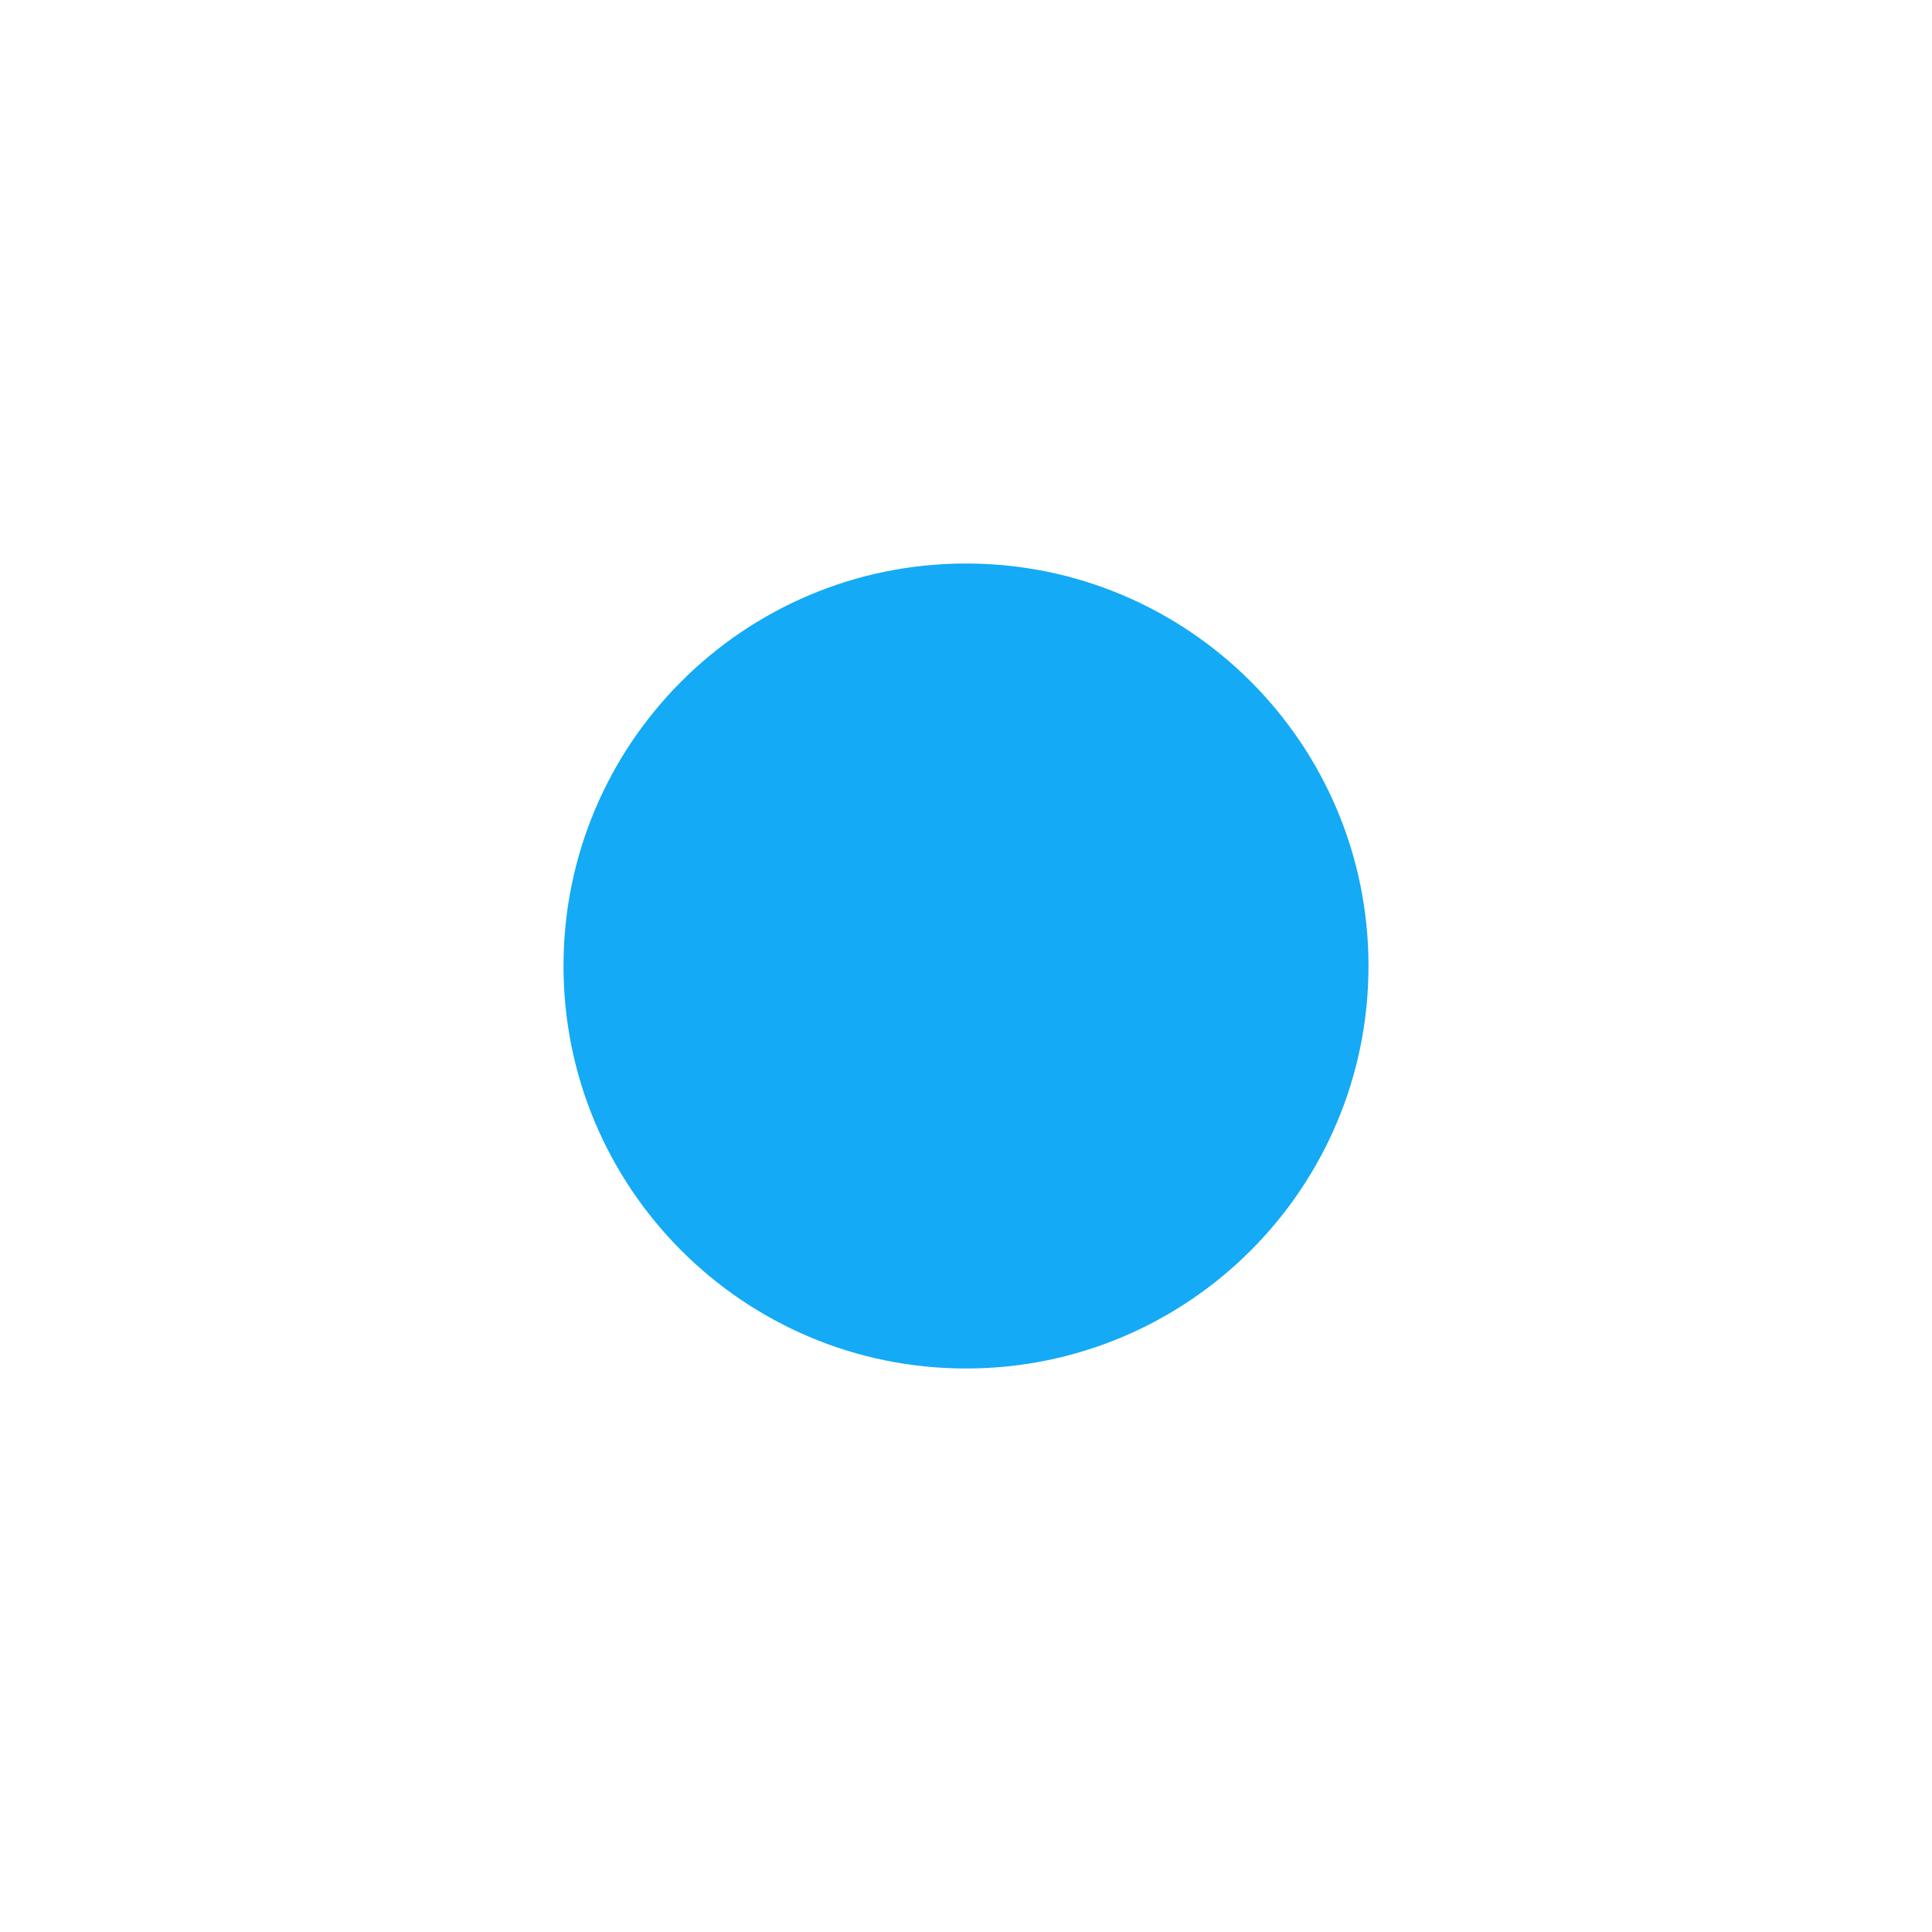
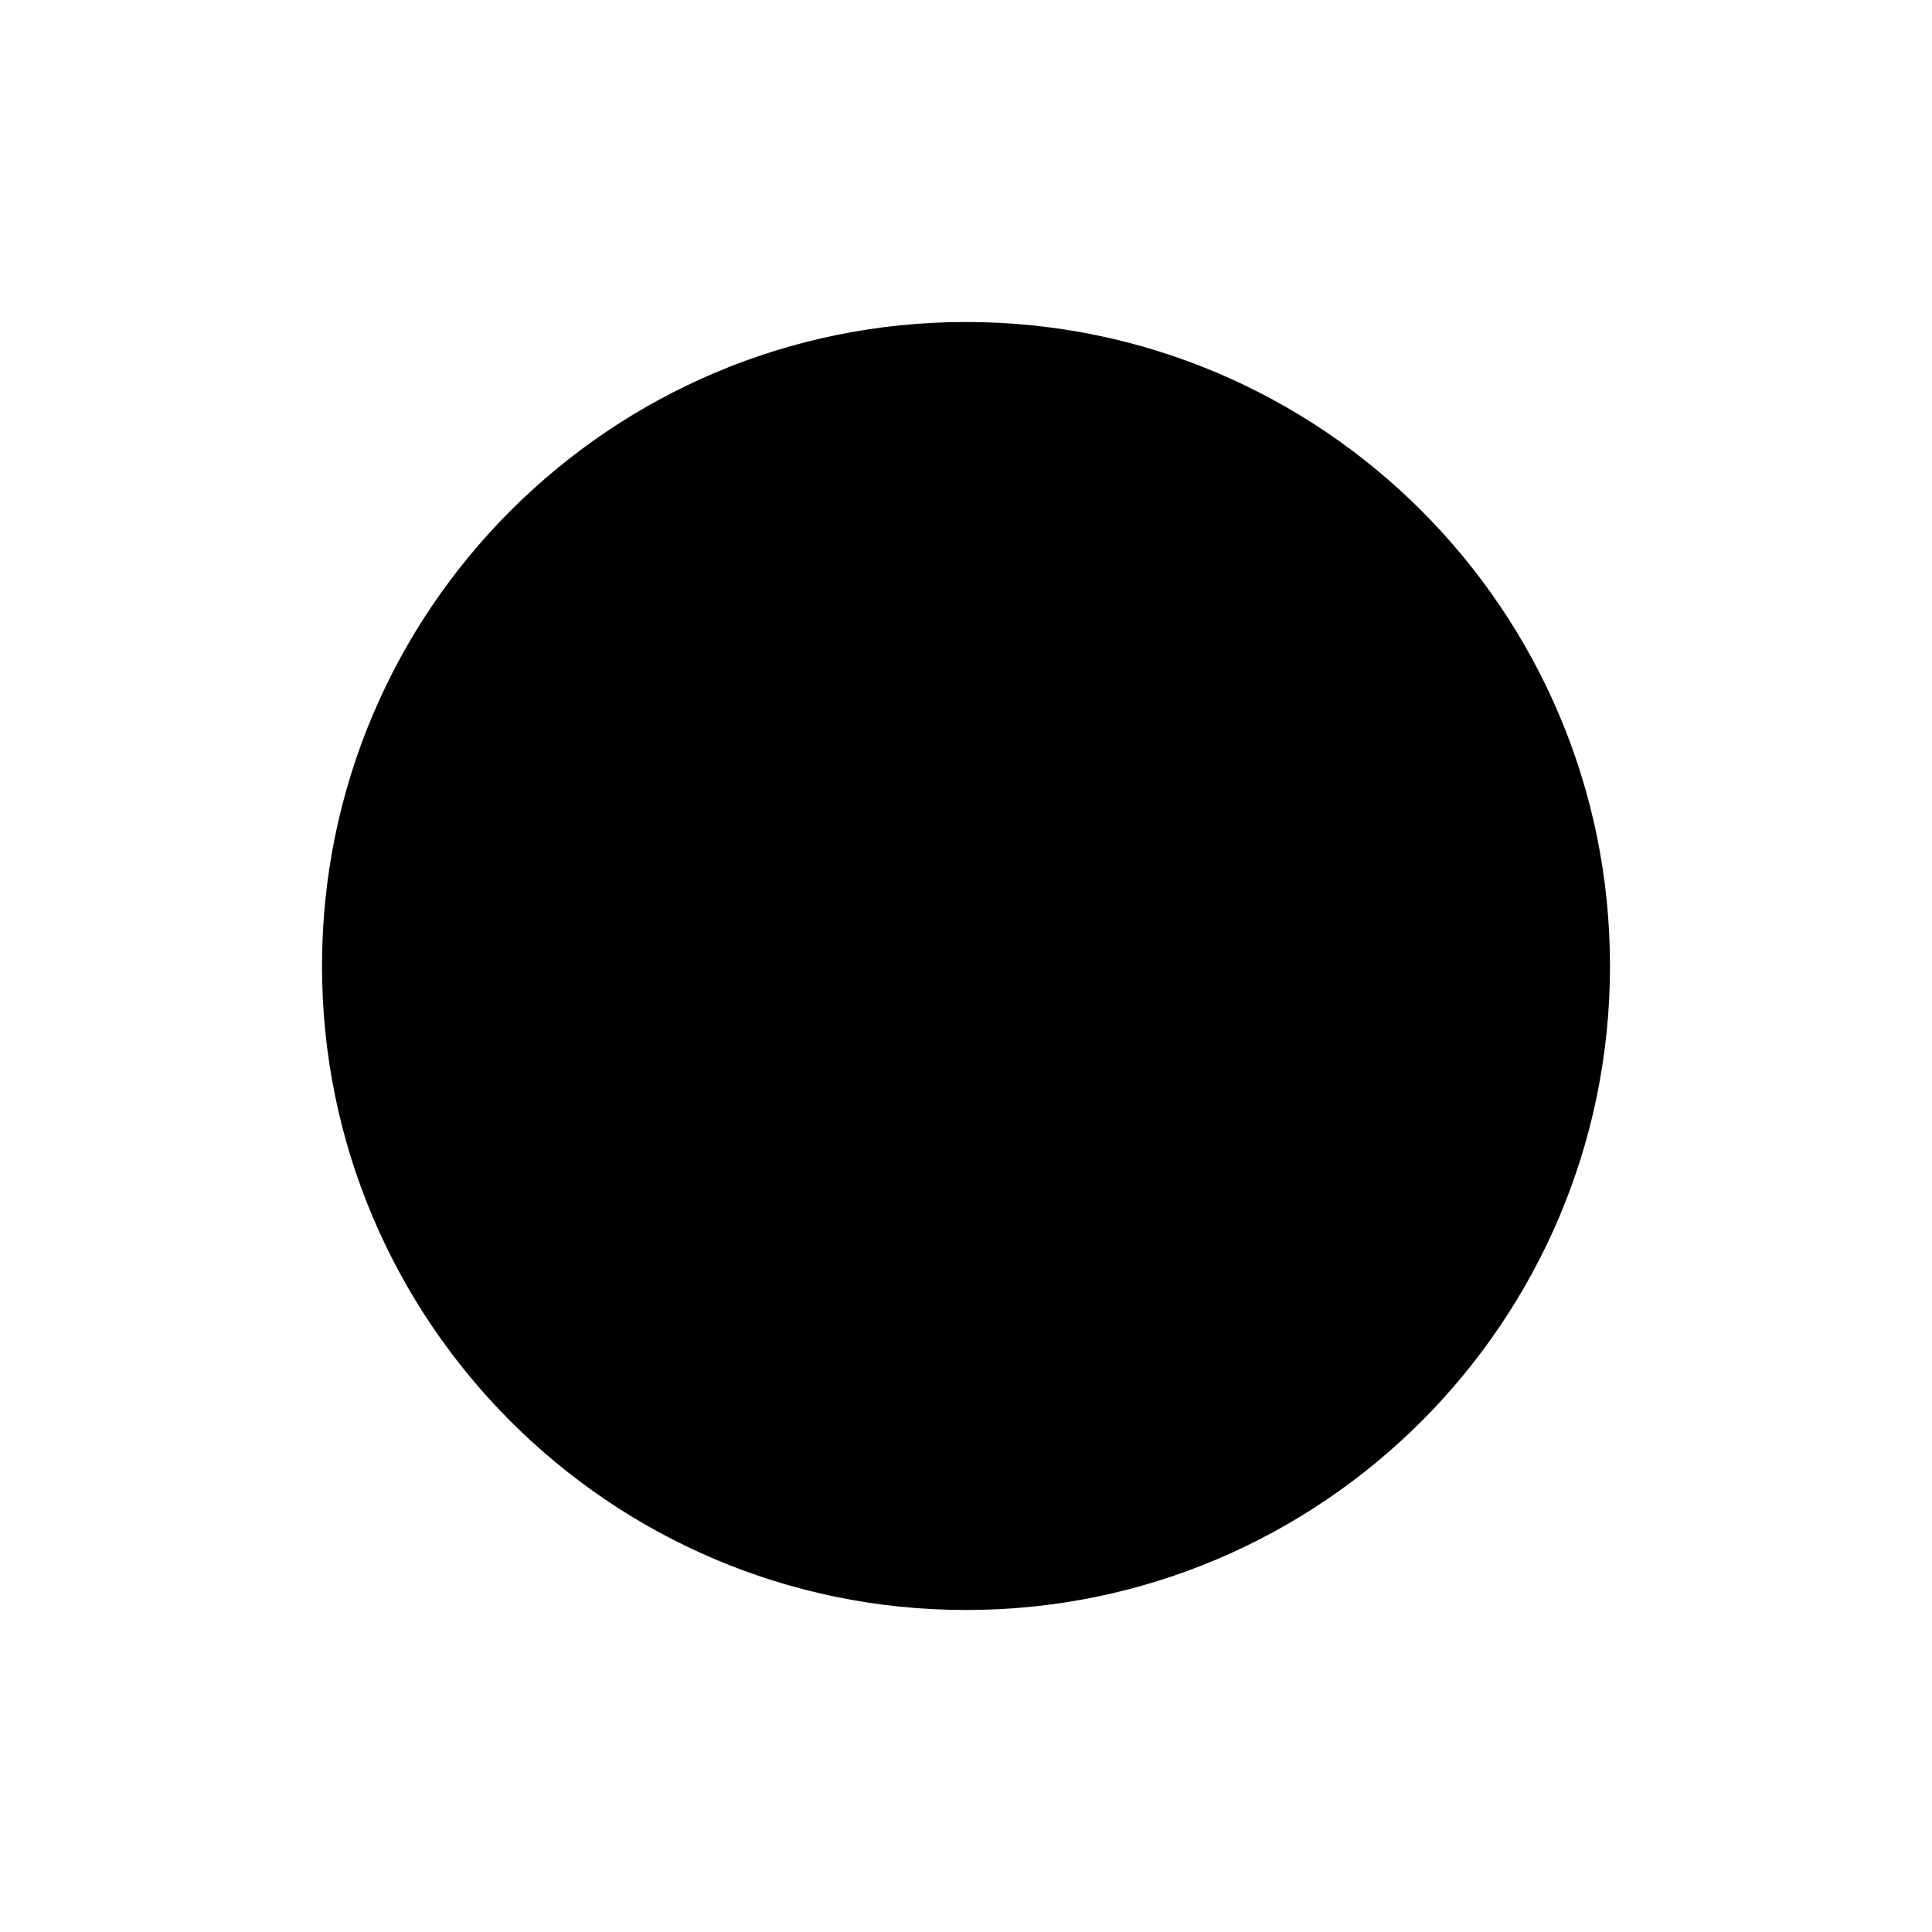
- <svg width="24" height="24" style="color: rgb(20, 170, 245);">
-   <path d="M12 7a5 5 0 1 1 0 10 5 5 0 0 1 0-10z" fill="currentColor" fill-rule="nonzero" />
+ <svg width="12" height="12" viewBox="0 0 12 12">
+   <circle cx="6" cy="6" r="4" fill="currentColor" fill-rule="nonzero" />
</svg>
